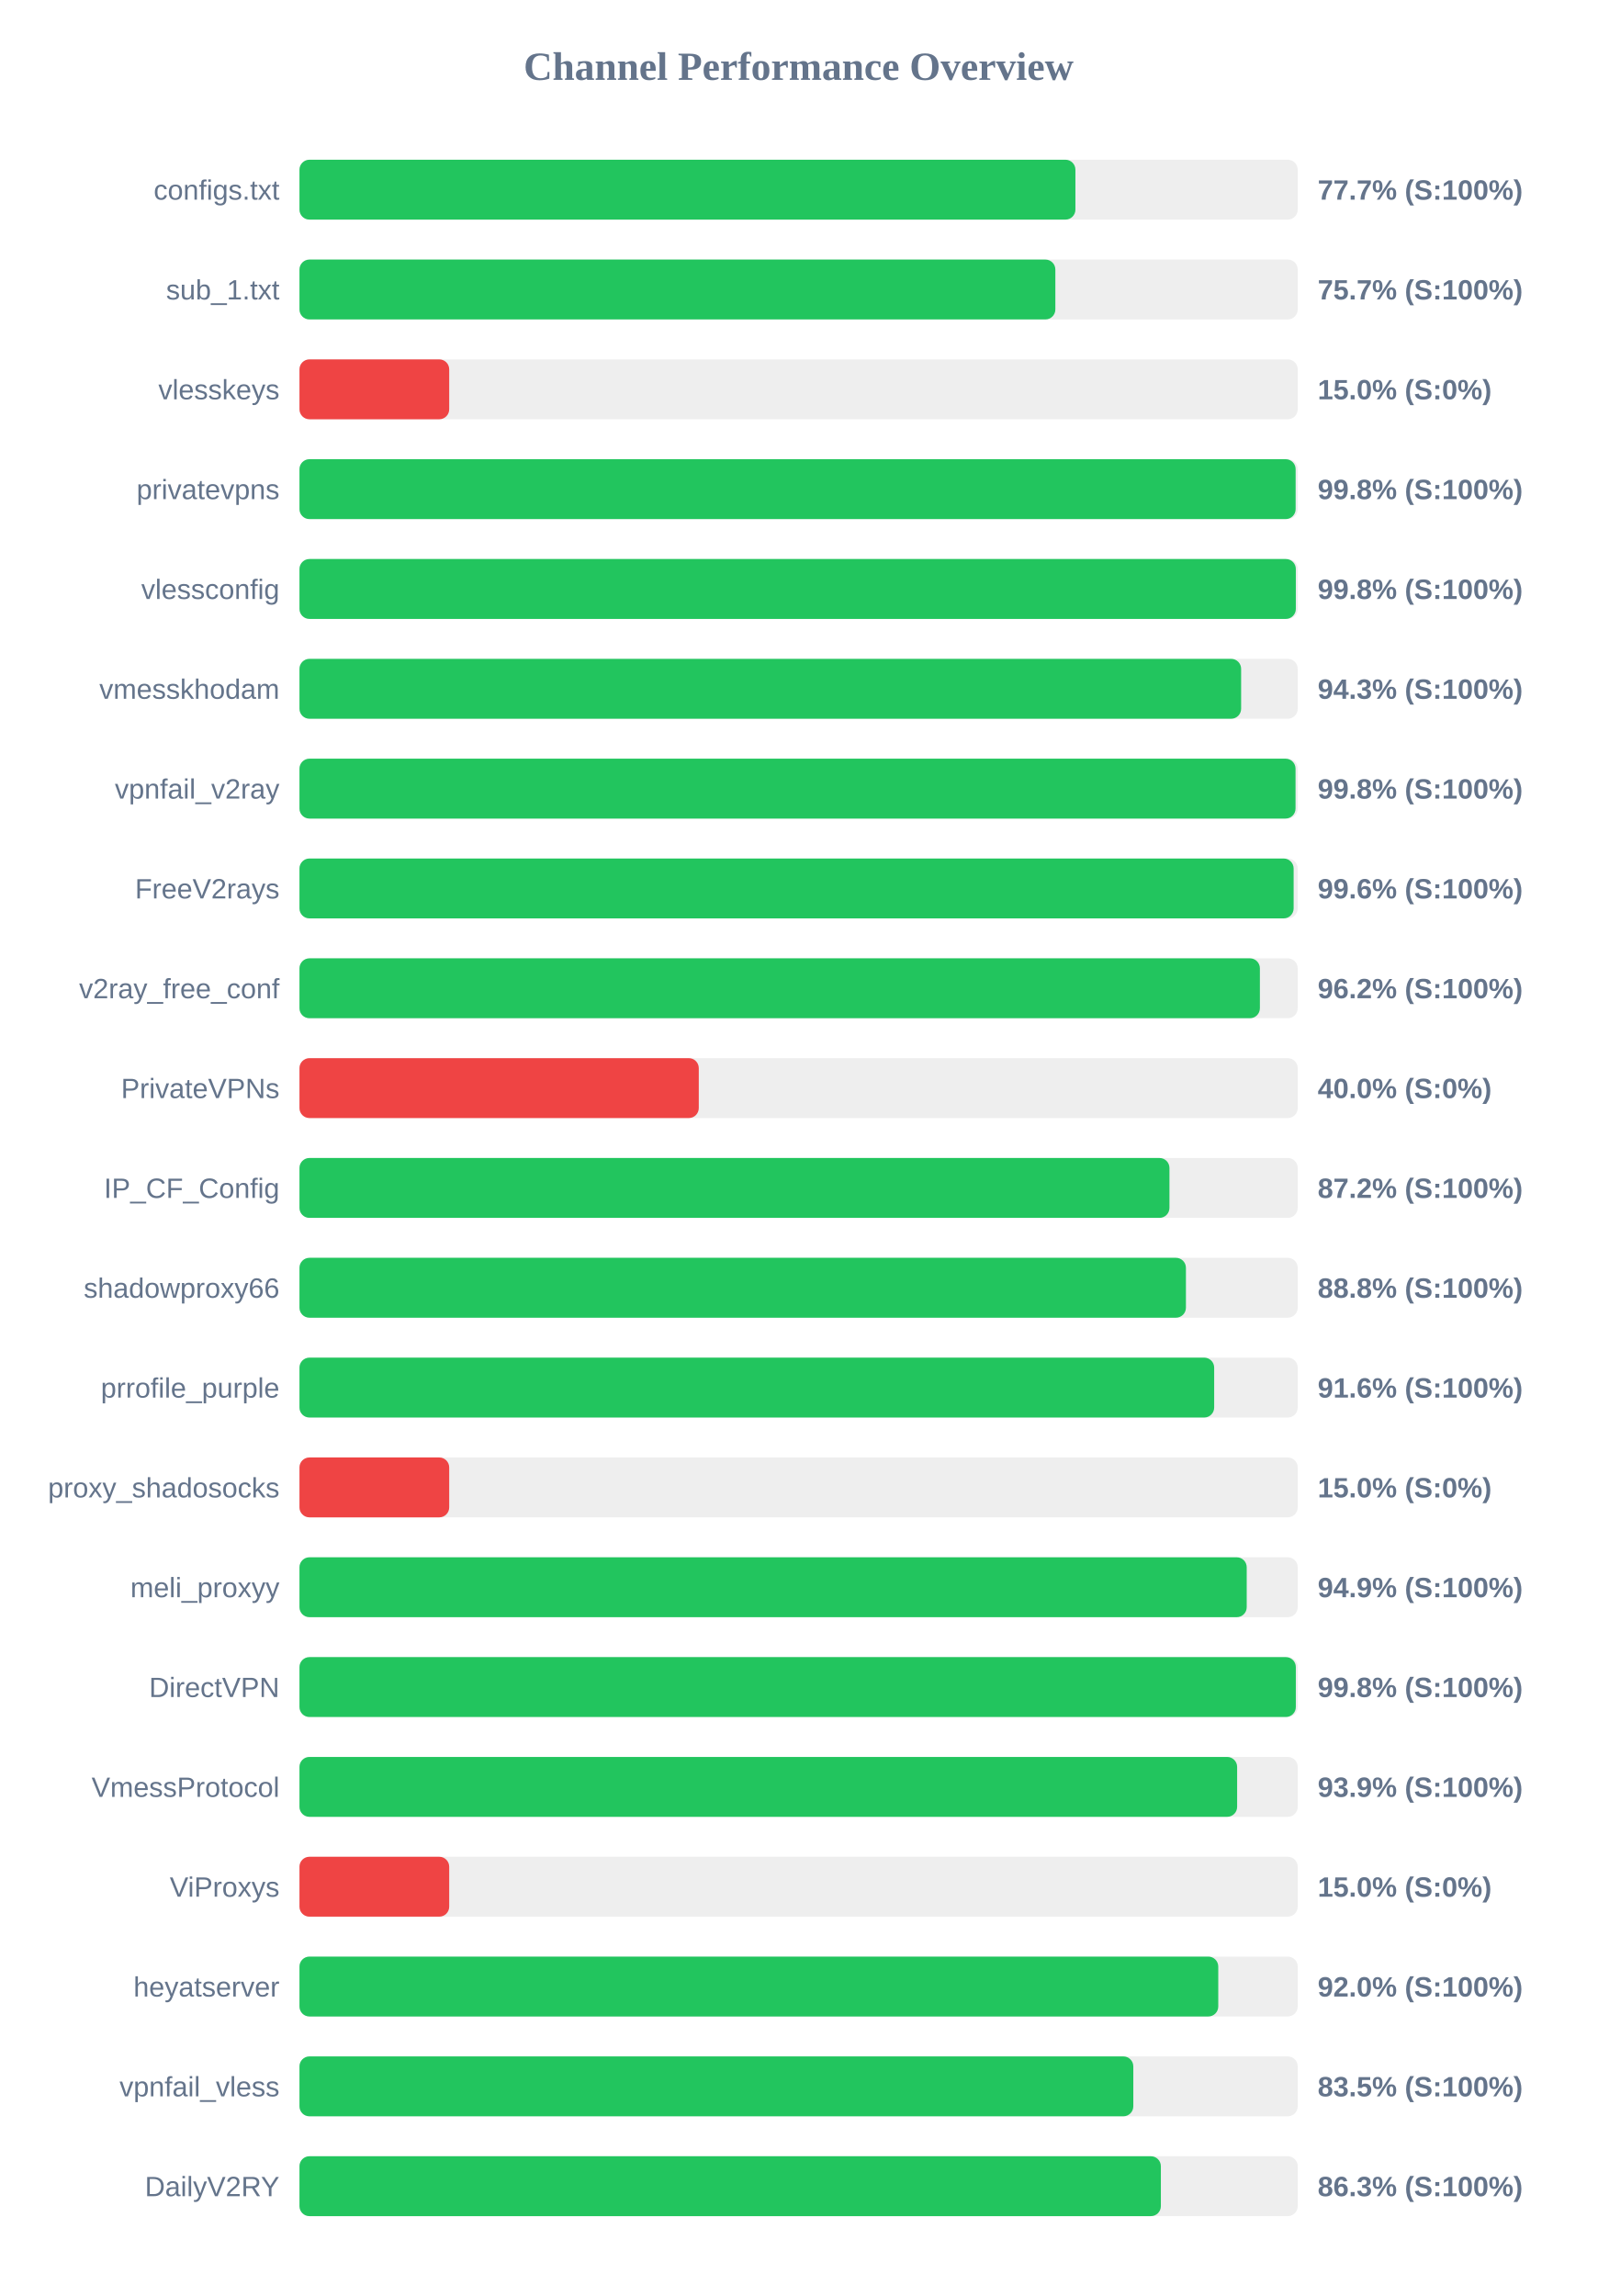
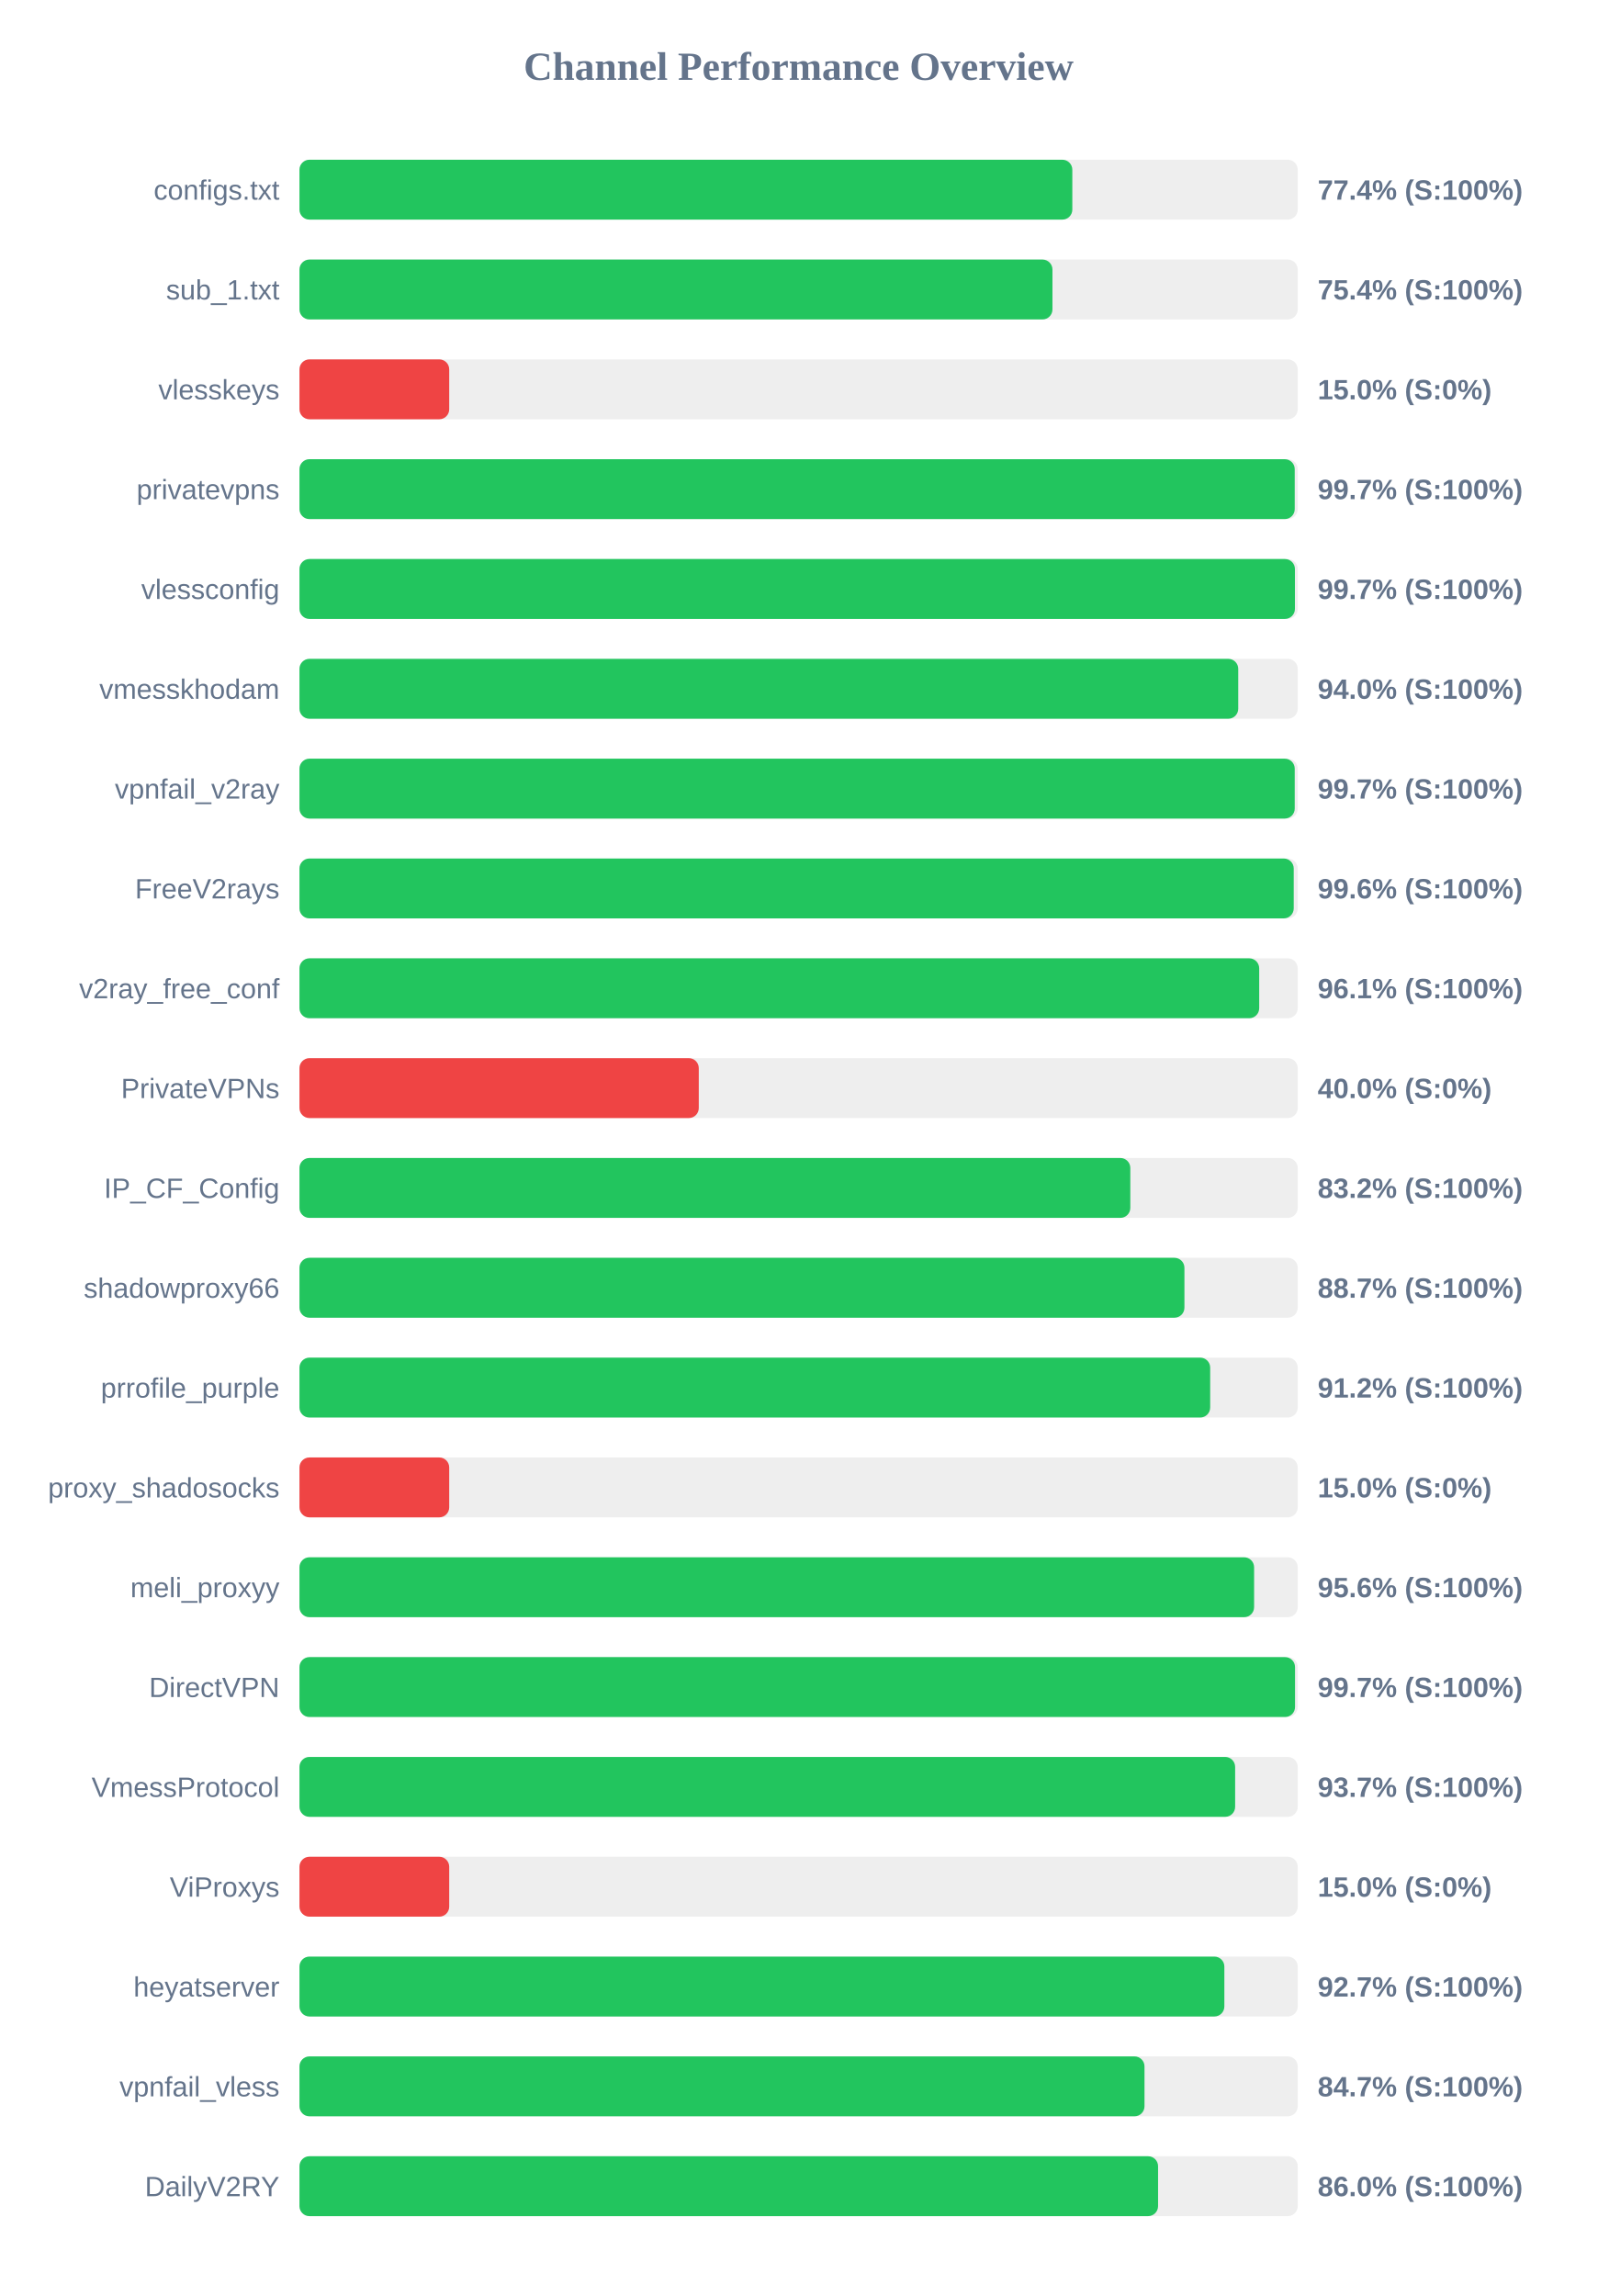
<svg xmlns="http://www.w3.org/2000/svg" width="800" height="1150" version="1.1">
  <style>
        .row { font: 14px Arial; fill: #64748b; }
        .score { font: bold 14px Arial; fill: #64748b; }
    </style>
  <text x="400" y="40" text-anchor="middle" font-size="20px" font-weight="bold" fill="#64748b">Channel Performance Overview</text>
  <rect x="150" y="80" width="500" height="30" fill="#eee" rx="5" />
-   <rect x="150" y="80" width="388.65" height="30" fill="#22c55e" rx="5" />
+   <rect x="150" y="80" width="387.1" height="30" fill="#22c55e" rx="5" />
  <text x="140" y="100" text-anchor="end" class="row">configs.txt</text>
-   <text x="660" y="100" text-anchor="start" class="score">77.7% (S:100%)</text>
+   <text x="660" y="100" text-anchor="start" class="score">77.4% (S:100%)</text>
  <rect x="150" y="130" width="500" height="30" fill="#eee" rx="5" />
-   <rect x="150" y="130" width="378.6" height="30" fill="#22c55e" rx="5" />
+   <rect x="150" y="130" width="377.15" height="30" fill="#22c55e" rx="5" />
  <text x="140" y="150" text-anchor="end" class="row">sub_1.txt</text>
-   <text x="660" y="150" text-anchor="start" class="score">75.7% (S:100%)</text>
+   <text x="660" y="150" text-anchor="start" class="score">75.4% (S:100%)</text>
  <rect x="150" y="180" width="500" height="30" fill="#eee" rx="5" />
  <rect x="150" y="180" width="75.0" height="30" fill="#ef4444" rx="5" />
  <text x="140" y="200" text-anchor="end" class="row">vlesskeys</text>
  <text x="660" y="200" text-anchor="start" class="score">15.0% (S:0%)</text>
  <rect x="150" y="230" width="500" height="30" fill="#eee" rx="5" />
-   <rect x="150" y="230" width="498.95" height="30" fill="#22c55e" rx="5" />
+   <rect x="150" y="230" width="498.5" height="30" fill="#22c55e" rx="5" />
  <text x="140" y="250" text-anchor="end" class="row">privatevpns</text>
-   <text x="660" y="250" text-anchor="start" class="score">99.8% (S:100%)</text>
+   <text x="660" y="250" text-anchor="start" class="score">99.7% (S:100%)</text>
  <rect x="150" y="280" width="500" height="30" fill="#eee" rx="5" />
-   <rect x="150" y="280" width="499.05" height="30" fill="#22c55e" rx="5" />
+   <rect x="150" y="280" width="498.6" height="30" fill="#22c55e" rx="5" />
  <text x="140" y="300" text-anchor="end" class="row">vlessconfig</text>
-   <text x="660" y="300" text-anchor="start" class="score">99.8% (S:100%)</text>
+   <text x="660" y="300" text-anchor="start" class="score">99.7% (S:100%)</text>
  <rect x="150" y="330" width="500" height="30" fill="#eee" rx="5" />
-   <rect x="150" y="330" width="471.65" height="30" fill="#22c55e" rx="5" />
+   <rect x="150" y="330" width="470.2" height="30" fill="#22c55e" rx="5" />
  <text x="140" y="350" text-anchor="end" class="row">vmesskhodam</text>
-   <text x="660" y="350" text-anchor="start" class="score">94.3% (S:100%)</text>
+   <text x="660" y="350" text-anchor="start" class="score">94.0% (S:100%)</text>
  <rect x="150" y="380" width="500" height="30" fill="#eee" rx="5" />
-   <rect x="150" y="380" width="498.9" height="30" fill="#22c55e" rx="5" />
+   <rect x="150" y="380" width="498.5" height="30" fill="#22c55e" rx="5" />
  <text x="140" y="400" text-anchor="end" class="row">vpnfail_v2ray</text>
-   <text x="660" y="400" text-anchor="start" class="score">99.8% (S:100%)</text>
+   <text x="660" y="400" text-anchor="start" class="score">99.7% (S:100%)</text>
  <rect x="150" y="430" width="500" height="30" fill="#eee" rx="5" />
-   <rect x="150" y="430" width="497.95" height="30" fill="#22c55e" rx="5" />
+   <rect x="150" y="430" width="498.0" height="30" fill="#22c55e" rx="5" />
  <text x="140" y="450" text-anchor="end" class="row">FreeV2rays</text>
  <text x="660" y="450" text-anchor="start" class="score">99.6% (S:100%)</text>
  <rect x="150" y="480" width="500" height="30" fill="#eee" rx="5" />
-   <rect x="150" y="480" width="481.05" height="30" fill="#22c55e" rx="5" />
+   <rect x="150" y="480" width="480.7" height="30" fill="#22c55e" rx="5" />
  <text x="140" y="500" text-anchor="end" class="row">v2ray_free_conf</text>
-   <text x="660" y="500" text-anchor="start" class="score">96.2% (S:100%)</text>
+   <text x="660" y="500" text-anchor="start" class="score">96.1% (S:100%)</text>
  <rect x="150" y="530" width="500" height="30" fill="#eee" rx="5" />
  <rect x="150" y="530" width="200.0" height="30" fill="#ef4444" rx="5" />
  <text x="140" y="550" text-anchor="end" class="row">PrivateVPNs</text>
  <text x="660" y="550" text-anchor="start" class="score">40.0% (S:0%)</text>
  <rect x="150" y="580" width="500" height="30" fill="#eee" rx="5" />
-   <rect x="150" y="580" width="435.75" height="30" fill="#22c55e" rx="5" />
+   <rect x="150" y="580" width="416.15" height="30" fill="#22c55e" rx="5" />
  <text x="140" y="600" text-anchor="end" class="row">IP_CF_Config</text>
-   <text x="660" y="600" text-anchor="start" class="score">87.2% (S:100%)</text>
+   <text x="660" y="600" text-anchor="start" class="score">83.2% (S:100%)</text>
  <rect x="150" y="630" width="500" height="30" fill="#eee" rx="5" />
-   <rect x="150" y="630" width="444.0" height="30" fill="#22c55e" rx="5" />
+   <rect x="150" y="630" width="443.25" height="30" fill="#22c55e" rx="5" />
  <text x="140" y="650" text-anchor="end" class="row">shadowproxy66</text>
-   <text x="660" y="650" text-anchor="start" class="score">88.8% (S:100%)</text>
+   <text x="660" y="650" text-anchor="start" class="score">88.7% (S:100%)</text>
  <rect x="150" y="680" width="500" height="30" fill="#eee" rx="5" />
-   <rect x="150" y="680" width="458.15" height="30" fill="#22c55e" rx="5" />
+   <rect x="150" y="680" width="456.15" height="30" fill="#22c55e" rx="5" />
  <text x="140" y="700" text-anchor="end" class="row">prrofile_purple</text>
-   <text x="660" y="700" text-anchor="start" class="score">91.6% (S:100%)</text>
+   <text x="660" y="700" text-anchor="start" class="score">91.2% (S:100%)</text>
  <rect x="150" y="730" width="500" height="30" fill="#eee" rx="5" />
  <rect x="150" y="730" width="75.0" height="30" fill="#ef4444" rx="5" />
  <text x="140" y="750" text-anchor="end" class="row">proxy_shadosocks</text>
  <text x="660" y="750" text-anchor="start" class="score">15.0% (S:0%)</text>
  <rect x="150" y="780" width="500" height="30" fill="#eee" rx="5" />
-   <rect x="150" y="780" width="474.45" height="30" fill="#22c55e" rx="5" />
+   <rect x="150" y="780" width="478.15" height="30" fill="#22c55e" rx="5" />
  <text x="140" y="800" text-anchor="end" class="row">meli_proxyy</text>
-   <text x="660" y="800" text-anchor="start" class="score">94.9% (S:100%)</text>
+   <text x="660" y="800" text-anchor="start" class="score">95.6% (S:100%)</text>
  <rect x="150" y="830" width="500" height="30" fill="#eee" rx="5" />
-   <rect x="150" y="830" width="499.05" height="30" fill="#22c55e" rx="5" />
+   <rect x="150" y="830" width="498.65" height="30" fill="#22c55e" rx="5" />
  <text x="140" y="850" text-anchor="end" class="row">DirectVPN</text>
-   <text x="660" y="850" text-anchor="start" class="score">99.8% (S:100%)</text>
+   <text x="660" y="850" text-anchor="start" class="score">99.7% (S:100%)</text>
  <rect x="150" y="880" width="500" height="30" fill="#eee" rx="5" />
-   <rect x="150" y="880" width="469.65" height="30" fill="#22c55e" rx="5" />
+   <rect x="150" y="880" width="468.65" height="30" fill="#22c55e" rx="5" />
  <text x="140" y="900" text-anchor="end" class="row">VmessProtocol</text>
-   <text x="660" y="900" text-anchor="start" class="score">93.9% (S:100%)</text>
+   <text x="660" y="900" text-anchor="start" class="score">93.7% (S:100%)</text>
  <rect x="150" y="930" width="500" height="30" fill="#eee" rx="5" />
  <rect x="150" y="930" width="75.0" height="30" fill="#ef4444" rx="5" />
  <text x="140" y="950" text-anchor="end" class="row">ViProxys</text>
  <text x="660" y="950" text-anchor="start" class="score">15.0% (S:0%)</text>
  <rect x="150" y="980" width="500" height="30" fill="#eee" rx="5" />
-   <rect x="150" y="980" width="460.2" height="30" fill="#22c55e" rx="5" />
+   <rect x="150" y="980" width="463.25" height="30" fill="#22c55e" rx="5" />
  <text x="140" y="1000" text-anchor="end" class="row">heyatserver</text>
-   <text x="660" y="1000" text-anchor="start" class="score">92.0% (S:100%)</text>
+   <text x="660" y="1000" text-anchor="start" class="score">92.7% (S:100%)</text>
  <rect x="150" y="1030" width="500" height="30" fill="#eee" rx="5" />
-   <rect x="150" y="1030" width="417.65" height="30" fill="#22c55e" rx="5" />
+   <rect x="150" y="1030" width="423.25" height="30" fill="#22c55e" rx="5" />
  <text x="140" y="1050" text-anchor="end" class="row">vpnfail_vless</text>
-   <text x="660" y="1050" text-anchor="start" class="score">83.5% (S:100%)</text>
+   <text x="660" y="1050" text-anchor="start" class="score">84.7% (S:100%)</text>
  <rect x="150" y="1080" width="500" height="30" fill="#eee" rx="5" />
-   <rect x="150" y="1080" width="431.45" height="30" fill="#22c55e" rx="5" />
+   <rect x="150" y="1080" width="430.05" height="30" fill="#22c55e" rx="5" />
  <text x="140" y="1100" text-anchor="end" class="row">DailyV2RY</text>
-   <text x="660" y="1100" text-anchor="start" class="score">86.3% (S:100%)</text>
+   <text x="660" y="1100" text-anchor="start" class="score">86.0% (S:100%)</text>
</svg>
